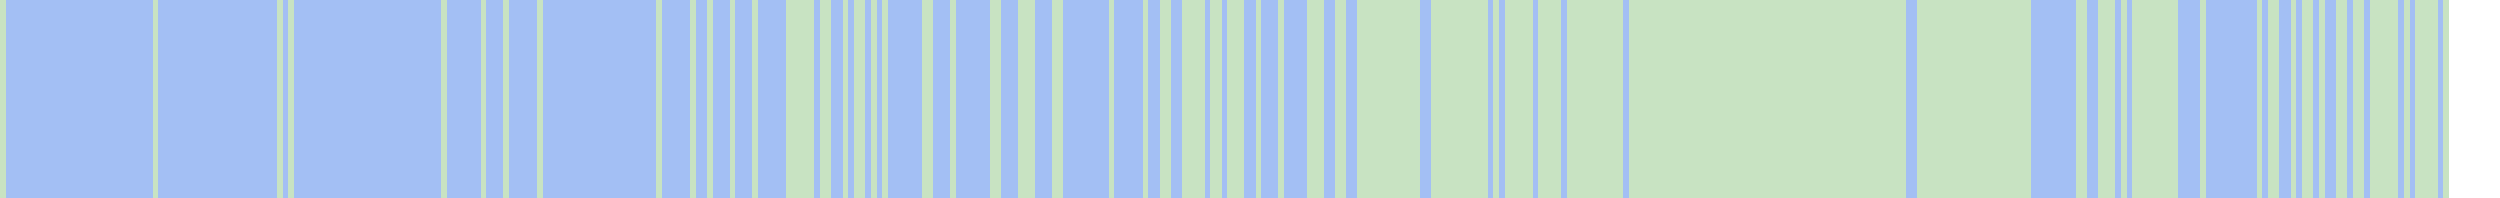
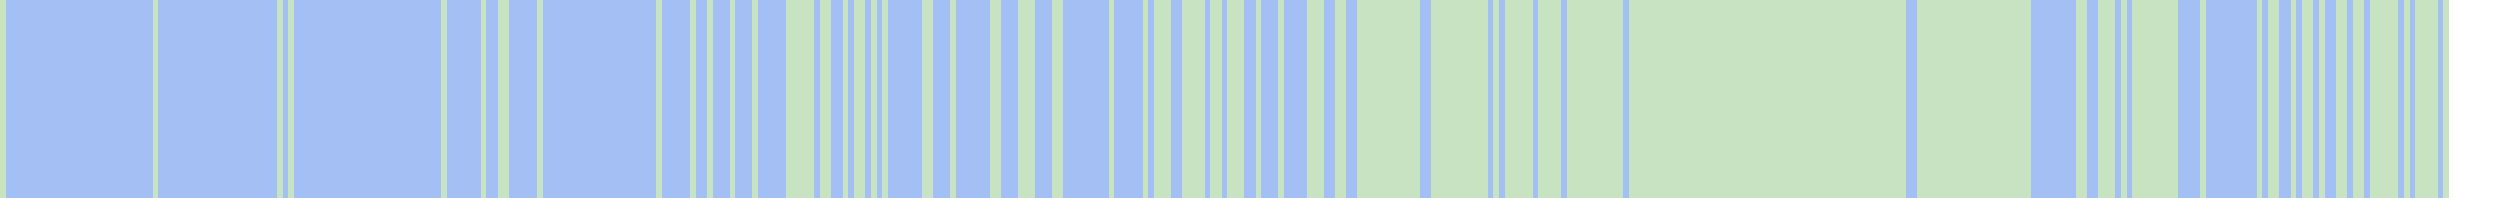
<svg xmlns="http://www.w3.org/2000/svg" viewBox="0 0 442 35" shape-rendering="crispEdges">
  <rect y="0" x="0" width="433" height="35" fill="#a3bff4" />
  <rect y="0" x="0" width="1" height="35" fill="#c8e3c2" />
  <rect y="0" x="27" width="1" height="35" fill="#c8e3c2" />
  <rect y="0" x="49" width="1" height="35" fill="#c8e3c2" />
  <rect y="0" x="51" width="1" height="35" fill="#c8e3c2" />
  <rect y="0" x="78" width="1" height="35" fill="#c8e3c2" />
  <rect y="0" x="85" width="1" height="35" fill="#c8e3c2" />
+   <rect y="0" x="88" width="1" height="35" fill="#c8e3c2" />
  <rect y="0" x="89" width="1" height="35" fill="#c8e3c2" />
  <rect y="0" x="95" width="1" height="35" fill="#c8e3c2" />
  <rect y="0" x="116" width="1" height="35" fill="#c8e3c2" />
  <rect y="0" x="122" width="1" height="35" fill="#c8e3c2" />
  <rect y="0" x="125" width="1" height="35" fill="#c8e3c2" />
  <rect y="0" x="129" width="1" height="35" fill="#c8e3c2" />
  <rect y="0" x="133" width="1" height="35" fill="#c8e3c2" />
  <rect y="0" x="139" width="1" height="35" fill="#c8e3c2" />
  <rect y="0" x="140" width="1" height="35" fill="#c8e3c2" />
  <rect y="0" x="141" width="1" height="35" fill="#c8e3c2" />
  <rect y="0" x="142" width="1" height="35" fill="#c8e3c2" />
  <rect y="0" x="143" width="1" height="35" fill="#c8e3c2" />
  <rect y="0" x="145" width="1" height="35" fill="#c8e3c2" />
  <rect y="0" x="146" width="1" height="35" fill="#c8e3c2" />
  <rect y="0" x="149" width="1" height="35" fill="#c8e3c2" />
  <rect y="0" x="151" width="1" height="35" fill="#c8e3c2" />
  <rect y="0" x="152" width="1" height="35" fill="#c8e3c2" />
  <rect y="0" x="154" width="1" height="35" fill="#c8e3c2" />
  <rect y="0" x="156" width="1" height="35" fill="#c8e3c2" />
  <rect y="0" x="163" width="1" height="35" fill="#c8e3c2" />
  <rect y="0" x="164" width="1" height="35" fill="#c8e3c2" />
  <rect y="0" x="168" width="1" height="35" fill="#c8e3c2" />
  <rect y="0" x="175" width="1" height="35" fill="#c8e3c2" />
  <rect y="0" x="176" width="1" height="35" fill="#c8e3c2" />
  <rect y="0" x="180" width="1" height="35" fill="#c8e3c2" />
  <rect y="0" x="181" width="1" height="35" fill="#c8e3c2" />
  <rect y="0" x="182" width="1" height="35" fill="#c8e3c2" />
  <rect y="0" x="186" width="1" height="35" fill="#c8e3c2" />
  <rect y="0" x="187" width="1" height="35" fill="#c8e3c2" />
  <rect y="0" x="196" width="1" height="35" fill="#c8e3c2" />
  <rect y="0" x="202" width="1" height="35" fill="#c8e3c2" />
+   <rect y="0" x="204" width="1" height="35" fill="#c8e3c2" />
  <rect y="0" x="205" width="1" height="35" fill="#c8e3c2" />
  <rect y="0" x="206" width="1" height="35" fill="#c8e3c2" />
  <rect y="0" x="209" width="1" height="35" fill="#c8e3c2" />
  <rect y="0" x="210" width="1" height="35" fill="#c8e3c2" />
  <rect y="0" x="211" width="1" height="35" fill="#c8e3c2" />
  <rect y="0" x="212" width="1" height="35" fill="#c8e3c2" />
  <rect y="0" x="214" width="1" height="35" fill="#c8e3c2" />
  <rect y="0" x="215" width="1" height="35" fill="#c8e3c2" />
  <rect y="0" x="217" width="1" height="35" fill="#c8e3c2" />
  <rect y="0" x="218" width="1" height="35" fill="#c8e3c2" />
  <rect y="0" x="219" width="1" height="35" fill="#c8e3c2" />
  <rect y="0" x="222" width="1" height="35" fill="#c8e3c2" />
  <rect y="0" x="226" width="1" height="35" fill="#c8e3c2" />
  <rect y="0" x="231" width="1" height="35" fill="#c8e3c2" />
  <rect y="0" x="232" width="1" height="35" fill="#c8e3c2" />
  <rect y="0" x="233" width="1" height="35" fill="#c8e3c2" />
  <rect y="0" x="236" width="1" height="35" fill="#c8e3c2" />
  <rect y="0" x="237" width="1" height="35" fill="#c8e3c2" />
  <rect y="0" x="240" width="1" height="35" fill="#c8e3c2" />
  <rect y="0" x="241" width="1" height="35" fill="#c8e3c2" />
  <rect y="0" x="242" width="1" height="35" fill="#c8e3c2" />
  <rect y="0" x="243" width="1" height="35" fill="#c8e3c2" />
  <rect y="0" x="244" width="1" height="35" fill="#c8e3c2" />
  <rect y="0" x="245" width="1" height="35" fill="#c8e3c2" />
  <rect y="0" x="246" width="1" height="35" fill="#c8e3c2" />
  <rect y="0" x="247" width="1" height="35" fill="#c8e3c2" />
  <rect y="0" x="248" width="1" height="35" fill="#c8e3c2" />
  <rect y="0" x="249" width="1" height="35" fill="#c8e3c2" />
  <rect y="0" x="250" width="1" height="35" fill="#c8e3c2" />
  <rect y="0" x="253" width="1" height="35" fill="#c8e3c2" />
  <rect y="0" x="254" width="1" height="35" fill="#c8e3c2" />
  <rect y="0" x="255" width="1" height="35" fill="#c8e3c2" />
  <rect y="0" x="256" width="1" height="35" fill="#c8e3c2" />
  <rect y="0" x="257" width="1" height="35" fill="#c8e3c2" />
  <rect y="0" x="258" width="1" height="35" fill="#c8e3c2" />
  <rect y="0" x="259" width="1" height="35" fill="#c8e3c2" />
  <rect y="0" x="260" width="1" height="35" fill="#c8e3c2" />
  <rect y="0" x="261" width="1" height="35" fill="#c8e3c2" />
  <rect y="0" x="262" width="1" height="35" fill="#c8e3c2" />
  <rect y="0" x="264" width="1" height="35" fill="#c8e3c2" />
  <rect y="0" x="266" width="1" height="35" fill="#c8e3c2" />
  <rect y="0" x="267" width="1" height="35" fill="#c8e3c2" />
  <rect y="0" x="268" width="1" height="35" fill="#c8e3c2" />
  <rect y="0" x="269" width="1" height="35" fill="#c8e3c2" />
  <rect y="0" x="270" width="1" height="35" fill="#c8e3c2" />
  <rect y="0" x="272" width="1" height="35" fill="#c8e3c2" />
  <rect y="0" x="273" width="1" height="35" fill="#c8e3c2" />
  <rect y="0" x="274" width="1" height="35" fill="#c8e3c2" />
  <rect y="0" x="275" width="1" height="35" fill="#c8e3c2" />
  <rect y="0" x="277" width="1" height="35" fill="#c8e3c2" />
  <rect y="0" x="278" width="1" height="35" fill="#c8e3c2" />
  <rect y="0" x="279" width="1" height="35" fill="#c8e3c2" />
  <rect y="0" x="280" width="1" height="35" fill="#c8e3c2" />
  <rect y="0" x="281" width="1" height="35" fill="#c8e3c2" />
  <rect y="0" x="282" width="1" height="35" fill="#c8e3c2" />
  <rect y="0" x="283" width="1" height="35" fill="#c8e3c2" />
  <rect y="0" x="284" width="1" height="35" fill="#c8e3c2" />
  <rect y="0" x="285" width="1" height="35" fill="#c8e3c2" />
  <rect y="0" x="286" width="1" height="35" fill="#c8e3c2" />
  <rect y="0" x="288" width="1" height="35" fill="#c8e3c2" />
  <rect y="0" x="289" width="1" height="35" fill="#c8e3c2" />
  <rect y="0" x="290" width="1" height="35" fill="#c8e3c2" />
  <rect y="0" x="291" width="1" height="35" fill="#c8e3c2" />
  <rect y="0" x="292" width="1" height="35" fill="#c8e3c2" />
  <rect y="0" x="293" width="1" height="35" fill="#c8e3c2" />
  <rect y="0" x="294" width="1" height="35" fill="#c8e3c2" />
  <rect y="0" x="295" width="1" height="35" fill="#c8e3c2" />
  <rect y="0" x="296" width="1" height="35" fill="#c8e3c2" />
  <rect y="0" x="297" width="1" height="35" fill="#c8e3c2" />
  <rect y="0" x="298" width="1" height="35" fill="#c8e3c2" />
  <rect y="0" x="299" width="1" height="35" fill="#c8e3c2" />
  <rect y="0" x="300" width="1" height="35" fill="#c8e3c2" />
  <rect y="0" x="301" width="1" height="35" fill="#c8e3c2" />
  <rect y="0" x="302" width="1" height="35" fill="#c8e3c2" />
  <rect y="0" x="303" width="1" height="35" fill="#c8e3c2" />
  <rect y="0" x="304" width="1" height="35" fill="#c8e3c2" />
  <rect y="0" x="305" width="1" height="35" fill="#c8e3c2" />
  <rect y="0" x="306" width="1" height="35" fill="#c8e3c2" />
  <rect y="0" x="307" width="1" height="35" fill="#c8e3c2" />
  <rect y="0" x="308" width="1" height="35" fill="#c8e3c2" />
  <rect y="0" x="309" width="1" height="35" fill="#c8e3c2" />
  <rect y="0" x="310" width="1" height="35" fill="#c8e3c2" />
  <rect y="0" x="311" width="1" height="35" fill="#c8e3c2" />
  <rect y="0" x="312" width="1" height="35" fill="#c8e3c2" />
  <rect y="0" x="313" width="1" height="35" fill="#c8e3c2" />
  <rect y="0" x="314" width="1" height="35" fill="#c8e3c2" />
  <rect y="0" x="315" width="1" height="35" fill="#c8e3c2" />
  <rect y="0" x="316" width="1" height="35" fill="#c8e3c2" />
  <rect y="0" x="317" width="1" height="35" fill="#c8e3c2" />
  <rect y="0" x="318" width="1" height="35" fill="#c8e3c2" />
  <rect y="0" x="319" width="1" height="35" fill="#c8e3c2" />
  <rect y="0" x="320" width="1" height="35" fill="#c8e3c2" />
  <rect y="0" x="321" width="1" height="35" fill="#c8e3c2" />
  <rect y="0" x="322" width="1" height="35" fill="#c8e3c2" />
  <rect y="0" x="323" width="1" height="35" fill="#c8e3c2" />
  <rect y="0" x="324" width="1" height="35" fill="#c8e3c2" />
  <rect y="0" x="325" width="1" height="35" fill="#c8e3c2" />
  <rect y="0" x="326" width="1" height="35" fill="#c8e3c2" />
  <rect y="0" x="327" width="1" height="35" fill="#c8e3c2" />
  <rect y="0" x="328" width="1" height="35" fill="#c8e3c2" />
  <rect y="0" x="329" width="1" height="35" fill="#c8e3c2" />
  <rect y="0" x="330" width="1" height="35" fill="#c8e3c2" />
  <rect y="0" x="331" width="1" height="35" fill="#c8e3c2" />
  <rect y="0" x="332" width="1" height="35" fill="#c8e3c2" />
  <rect y="0" x="333" width="1" height="35" fill="#c8e3c2" />
  <rect y="0" x="334" width="1" height="35" fill="#c8e3c2" />
  <rect y="0" x="335" width="1" height="35" fill="#c8e3c2" />
  <rect y="0" x="336" width="1" height="35" fill="#c8e3c2" />
  <rect y="0" x="339" width="1" height="35" fill="#c8e3c2" />
  <rect y="0" x="340" width="1" height="35" fill="#c8e3c2" />
  <rect y="0" x="341" width="1" height="35" fill="#c8e3c2" />
  <rect y="0" x="342" width="1" height="35" fill="#c8e3c2" />
  <rect y="0" x="343" width="1" height="35" fill="#c8e3c2" />
  <rect y="0" x="344" width="1" height="35" fill="#c8e3c2" />
  <rect y="0" x="345" width="1" height="35" fill="#c8e3c2" />
  <rect y="0" x="346" width="1" height="35" fill="#c8e3c2" />
  <rect y="0" x="347" width="1" height="35" fill="#c8e3c2" />
  <rect y="0" x="348" width="1" height="35" fill="#c8e3c2" />
  <rect y="0" x="349" width="1" height="35" fill="#c8e3c2" />
  <rect y="0" x="350" width="1" height="35" fill="#c8e3c2" />
  <rect y="0" x="351" width="1" height="35" fill="#c8e3c2" />
  <rect y="0" x="352" width="1" height="35" fill="#c8e3c2" />
  <rect y="0" x="353" width="1" height="35" fill="#c8e3c2" />
  <rect y="0" x="354" width="1" height="35" fill="#c8e3c2" />
  <rect y="0" x="355" width="1" height="35" fill="#c8e3c2" />
  <rect y="0" x="356" width="1" height="35" fill="#c8e3c2" />
  <rect y="0" x="357" width="1" height="35" fill="#c8e3c2" />
  <rect y="0" x="358" width="1" height="35" fill="#c8e3c2" />
  <rect y="0" x="367" width="1" height="35" fill="#c8e3c2" />
  <rect y="0" x="368" width="1" height="35" fill="#c8e3c2" />
  <rect y="0" x="371" width="1" height="35" fill="#c8e3c2" />
  <rect y="0" x="372" width="1" height="35" fill="#c8e3c2" />
  <rect y="0" x="373" width="1" height="35" fill="#c8e3c2" />
  <rect y="0" x="375" width="1" height="35" fill="#c8e3c2" />
  <rect y="0" x="377" width="1" height="35" fill="#c8e3c2" />
  <rect y="0" x="378" width="1" height="35" fill="#c8e3c2" />
  <rect y="0" x="379" width="1" height="35" fill="#c8e3c2" />
  <rect y="0" x="380" width="1" height="35" fill="#c8e3c2" />
  <rect y="0" x="381" width="1" height="35" fill="#c8e3c2" />
  <rect y="0" x="382" width="1" height="35" fill="#c8e3c2" />
  <rect y="0" x="383" width="1" height="35" fill="#c8e3c2" />
  <rect y="0" x="384" width="1" height="35" fill="#c8e3c2" />
  <rect y="0" x="389" width="1" height="35" fill="#c8e3c2" />
  <rect y="0" x="399" width="1" height="35" fill="#c8e3c2" />
  <rect y="0" x="401" width="1" height="35" fill="#c8e3c2" />
  <rect y="0" x="402" width="1" height="35" fill="#c8e3c2" />
  <rect y="0" x="405" width="1" height="35" fill="#c8e3c2" />
  <rect y="0" x="407" width="1" height="35" fill="#c8e3c2" />
  <rect y="0" x="408" width="1" height="35" fill="#c8e3c2" />
  <rect y="0" x="410" width="1" height="35" fill="#c8e3c2" />
  <rect y="0" x="413" width="1" height="35" fill="#c8e3c2" />
  <rect y="0" x="414" width="1" height="35" fill="#c8e3c2" />
  <rect y="0" x="416" width="1" height="35" fill="#c8e3c2" />
  <rect y="0" x="417" width="1" height="35" fill="#c8e3c2" />
  <rect y="0" x="419" width="1" height="35" fill="#c8e3c2" />
  <rect y="0" x="420" width="1" height="35" fill="#c8e3c2" />
  <rect y="0" x="421" width="1" height="35" fill="#c8e3c2" />
  <rect y="0" x="422" width="1" height="35" fill="#c8e3c2" />
  <rect y="0" x="423" width="1" height="35" fill="#c8e3c2" />
  <rect y="0" x="425" width="1" height="35" fill="#c8e3c2" />
  <rect y="0" x="427" width="1" height="35" fill="#c8e3c2" />
  <rect y="0" x="428" width="1" height="35" fill="#c8e3c2" />
  <rect y="0" x="429" width="1" height="35" fill="#c8e3c2" />
  <rect y="0" x="430" width="1" height="35" fill="#c8e3c2" />
  <rect y="0" x="432" width="1" height="35" fill="#c8e3c2" />
</svg>
